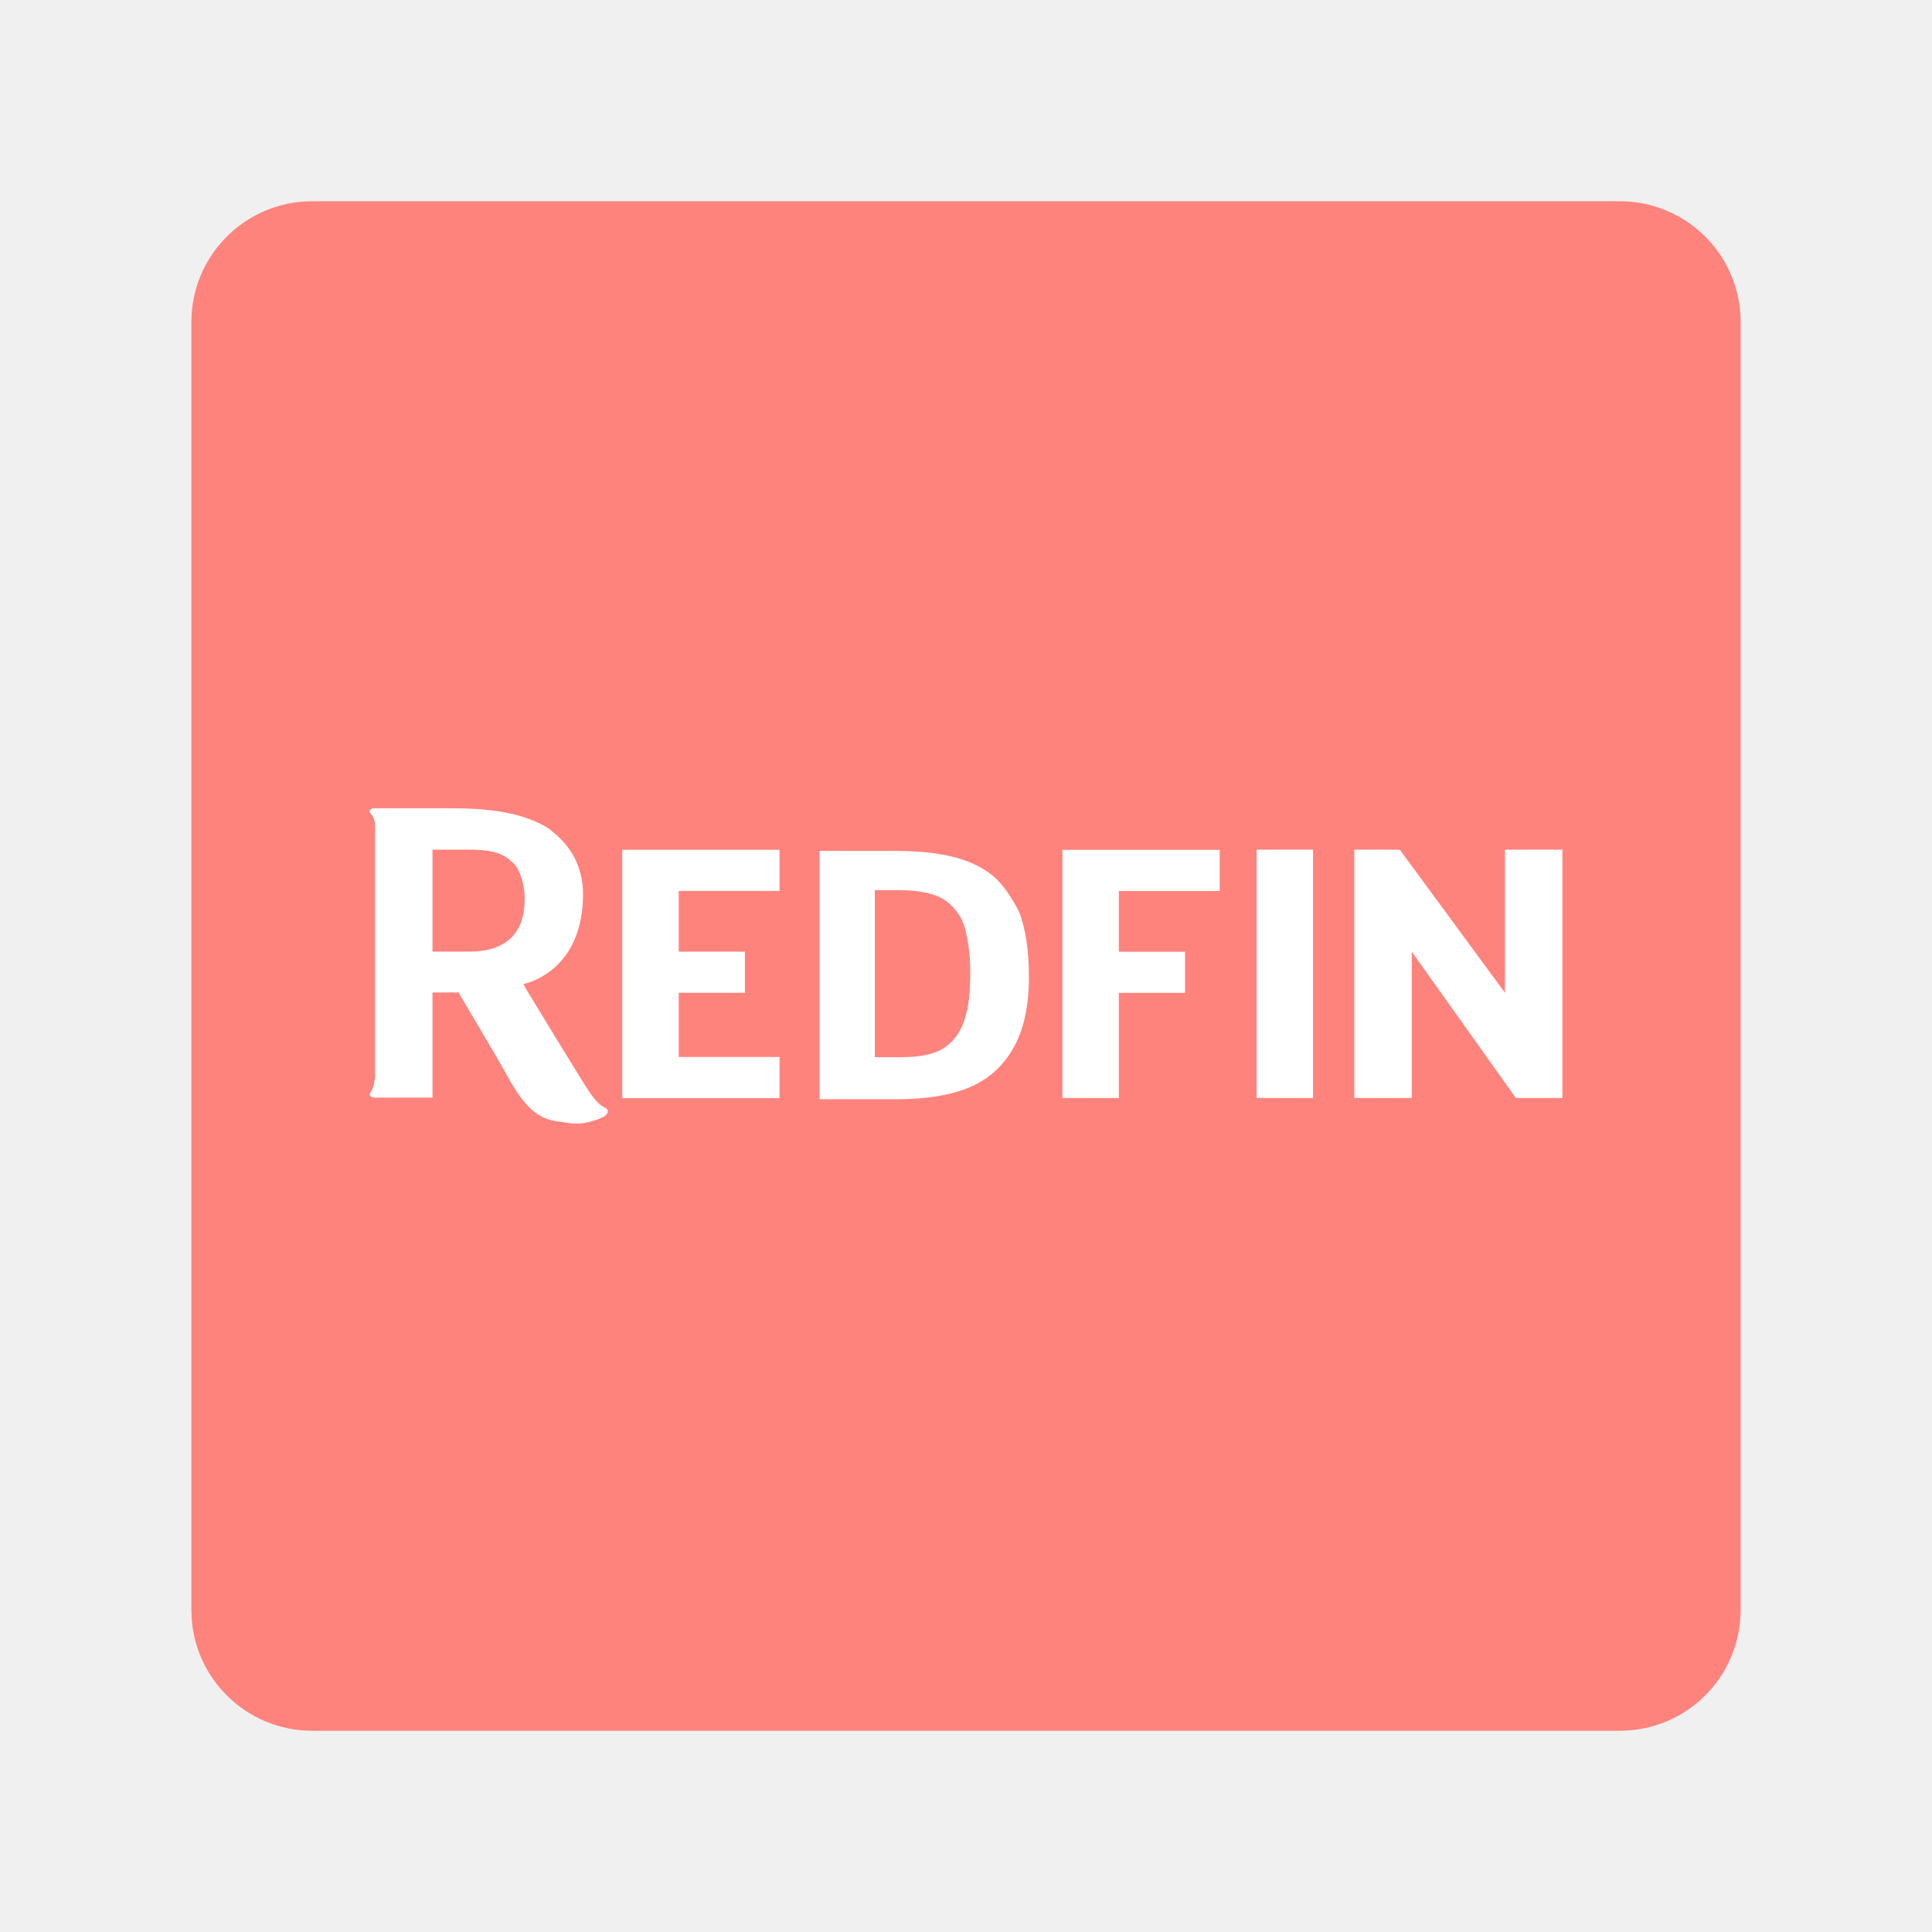
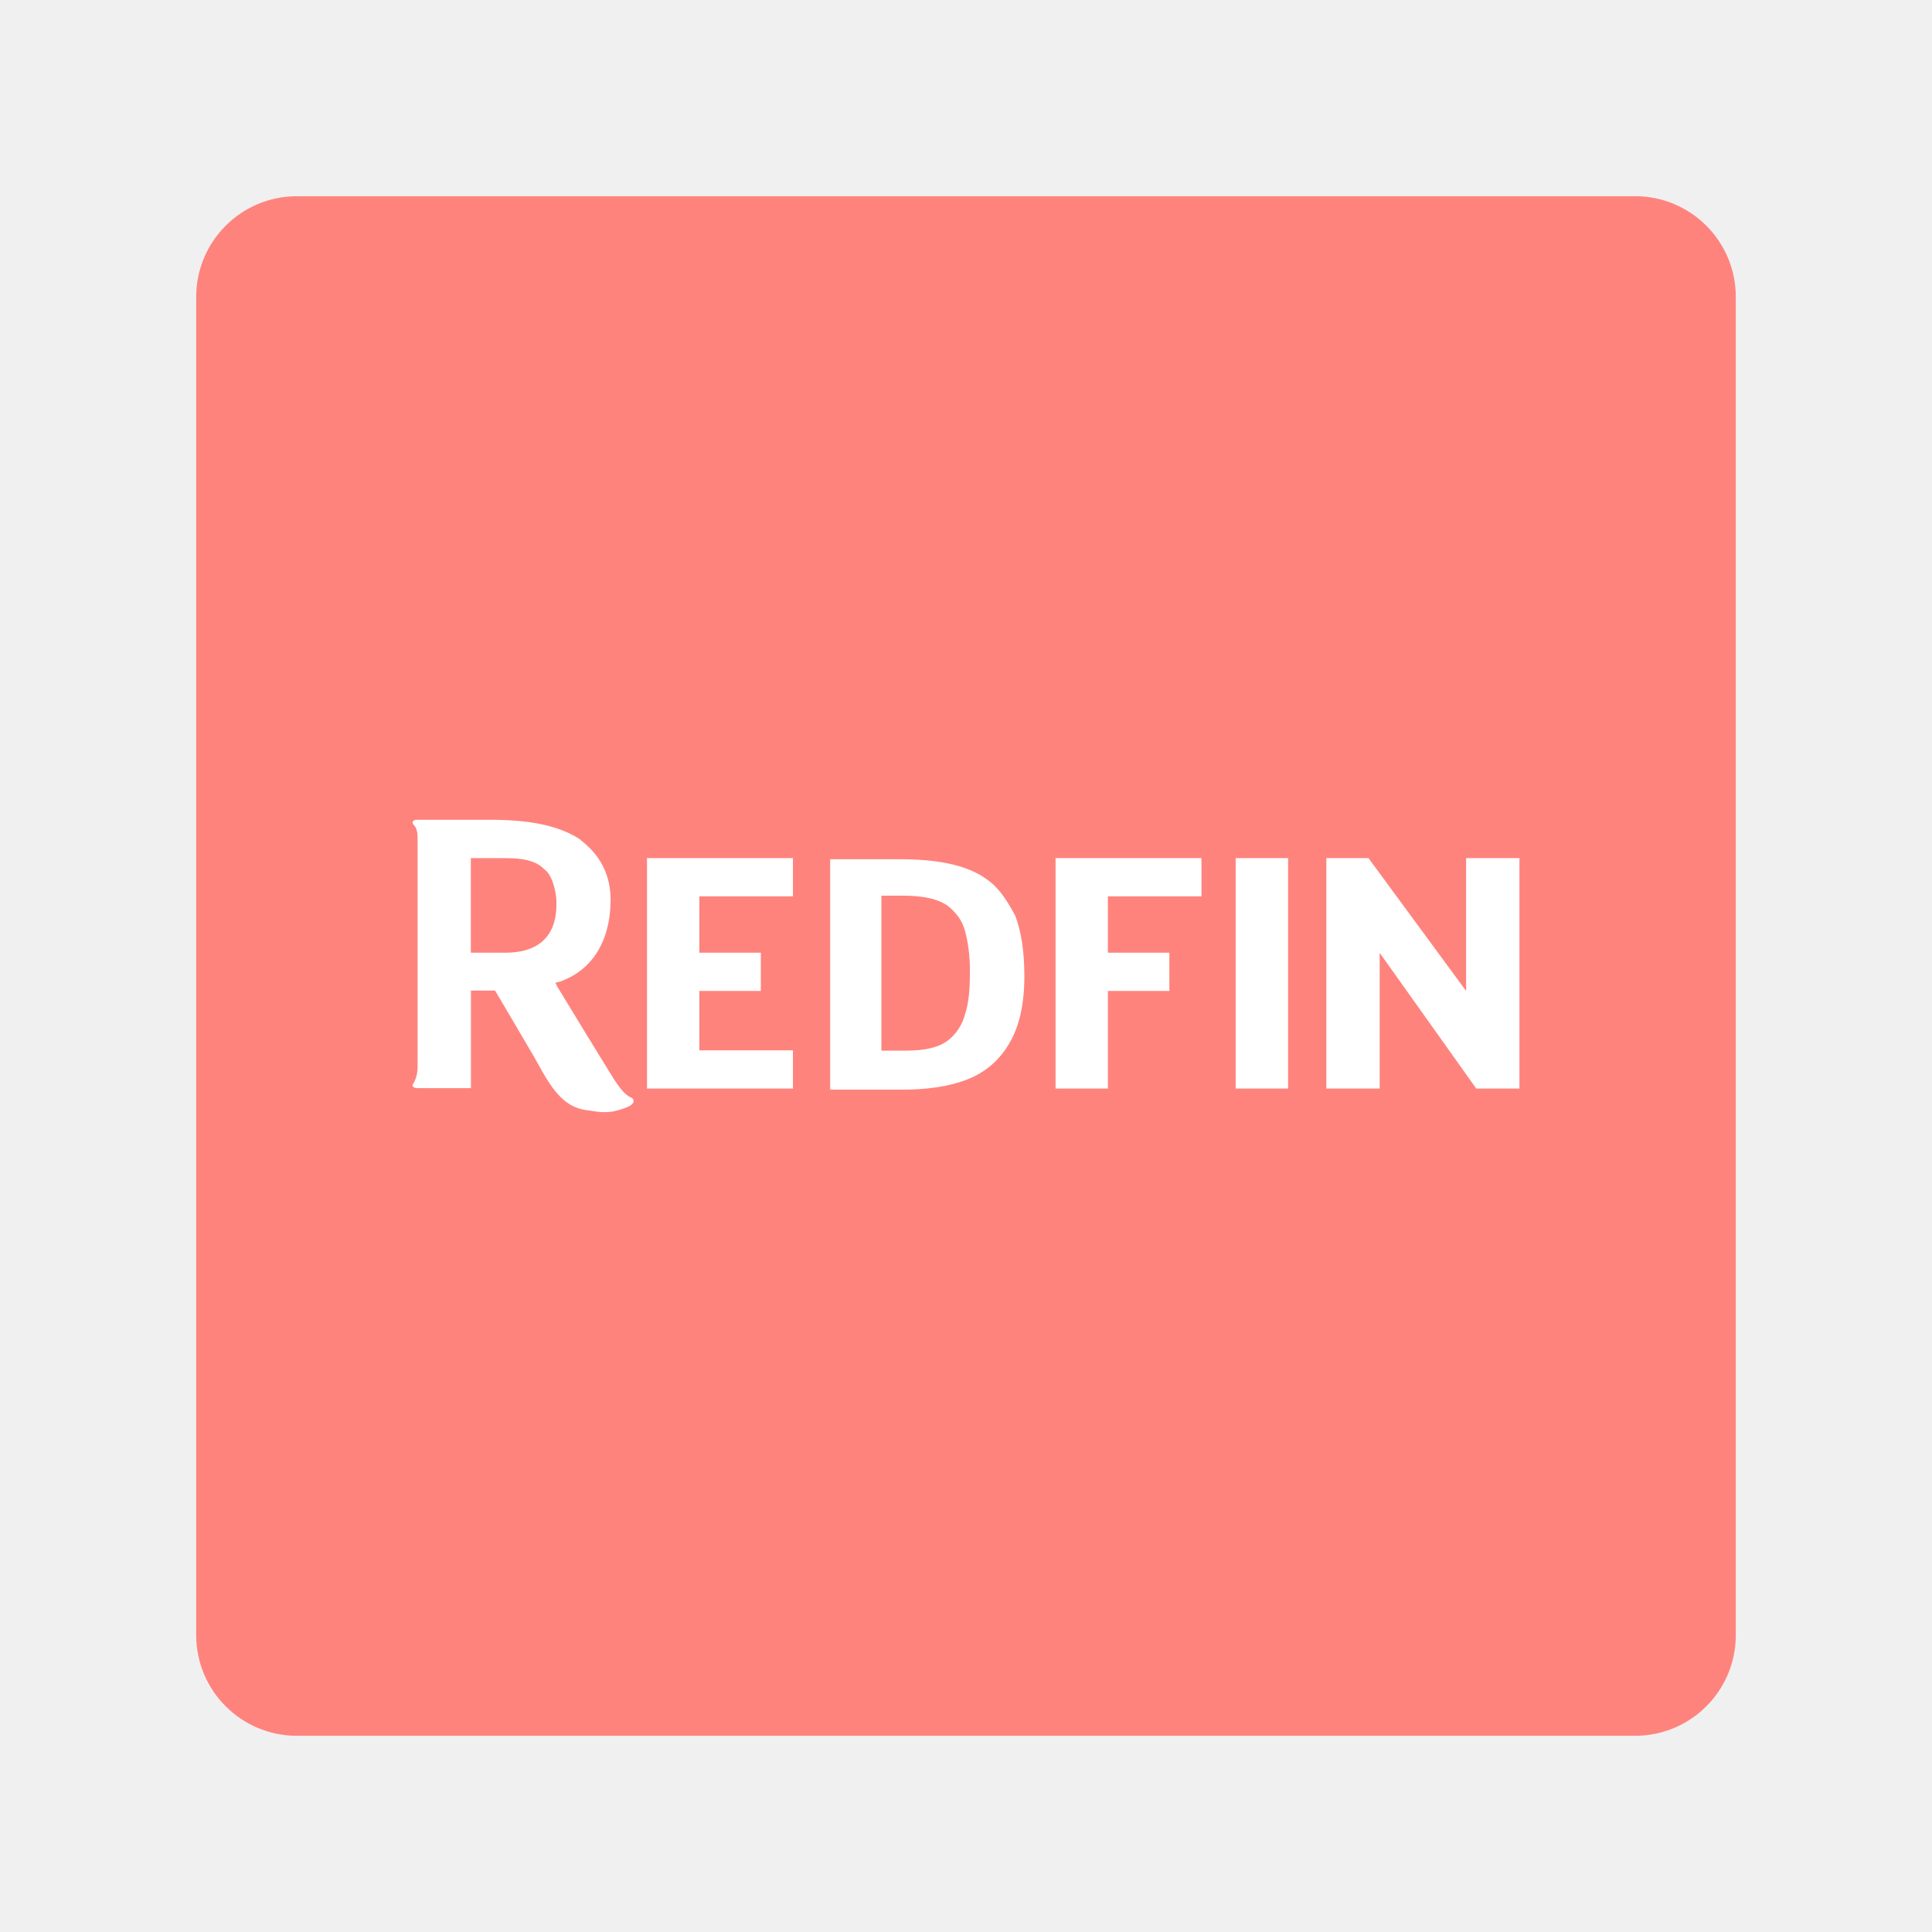
- <svg xmlns="http://www.w3.org/2000/svg" id="Layer_1" data-name="Layer 1" viewBox="0 0 192 192">
-   <defs>
-     <style>
-       .cls-1 {
-         fill: #fff;
-       }
- 
-       .cls-2 {
-         fill: #ff837d;
-       }
-     </style>
-   </defs>
-   <rect class="cls-2" x="19.02" y="20" width="153.96" height="152" rx="12" ry="12" />
-   <path class="cls-1" d="m97.93,86.5c-2.15-1.4-5.18-1.94-9.05-1.94h-7.43v24.68h7.65c2.69,0,5.06-.32,7.01-1.09,1.94-.75,3.46-2.05,4.52-3.87,1.09-1.84,1.62-4.21,1.62-7.21,0-2.59-.32-4.74-.97-6.46-.99-1.86-1.96-3.26-3.36-4.11Zm-2.03,14.66c-.32,1.19-.97,2.15-1.84,2.81-.97.75-2.47,1.09-4.43,1.09h-2.69v-16.6h2.27c2.15,0,3.87.32,4.96,1.19.75.65,1.4,1.4,1.72,2.59s.53,2.59.53,4.31c0,1.92-.12,3.44-.53,4.62Zm9.68,7.96h5.61v-10.45h6.58v-4.09h-6.58v-6.03h10.02v-4.09h-15.63s0,24.66,0,24.66Zm19.3,0h5.61v-24.68h-5.61v24.68Zm30.39-24.68h-5.71v14.22l-10.45-14.22h-4.52v24.68h5.71v-14.54l10.35,14.54h4.62v-24.68Zm-95.15,25.64c-.43-.22-.97-.53-2.27-2.69l-2.59-4.21-3.02-4.96-.22-.43c.1,0,.32-.1.43-.1,3.46-1.19,5.49-4.31,5.49-8.83,0-2.27-.87-4.31-2.59-5.83-.22-.22-.53-.43-.75-.65-2.37-1.5-5.49-2.05-9.58-2.05h-7.86c-.43,0-.53.32-.32.53.22.22.43.53.43,1.4v24.79c-.1.97-.32,1.28-.43,1.5-.22.22-.1.53.43.53h5.71v-10.45h2.59l1.84,3.12,2.27,3.87,1.09,1.94c1.28,2.15,2.47,3.56,4.52,3.87.22,0,1.28.22,1.72.22h.43c.87,0,1.72-.32,2.27-.53,0,0,.1-.1.22-.1.71-.4.49-.83.18-.95Zm-13.47-15.51h-3.67v-10.13h3.65c1.84,0,3.24.22,4.21,1.19.43.32.65.75.87,1.28.22.65.43,1.4.43,2.37,0,1.3-.1,5.29-5.49,5.29Zm20.8,4.09h6.58v-4.09h-6.58v-6.03h10.02v-4.09h-15.63v24.68h15.63v-4.09h-10.02v-6.38h0Z" />
+ <svg xmlns="http://www.w3.org/2000/svg" id="a" width="192" height="192" viewBox="0 0 192 192">
+   <g id="b">
+     <g id="c">
+       <rect x="19.5" y="19.5" width="153" height="153" rx="10" ry="10" style="fill:#ff837d;" />
+       <path d="m97.79,87.19c-2-1.3-4.81-1.8-8.4-1.8h-6.89v22.9h7.1c2.5,0,4.7-.3,6.51-1.01,1.8-.7,3.21-1.9,4.19-3.59,1.01-1.71,1.5-3.91,1.5-6.69,0-2.4-.3-4.4-.9-5.99-.92-1.73-1.82-3.03-3.12-3.81h0Zm-1.88,13.6c-.3,1.1-.9,2-1.71,2.61-.9.7-2.29,1.01-4.11,1.01h-2.5v-15.4h2.11c2,0,3.59.3,4.6,1.1.7.6,1.3,1.3,1.6,2.4s.49,2.4.49,4c0,1.78-.11,3.19-.49,4.29h0Zm8.98,7.39h5.21v-9.7h6.11v-3.8h-6.11v-5.6h9.3v-3.8h-14.5s0,22.88,0,22.88Zm17.91,0h5.21v-22.9h-5.21v22.9Zm28.2-22.9h-5.3v13.2l-9.7-13.2h-4.19v22.9h5.3v-13.49l9.6,13.49h4.29v-22.9Zm-88.3,23.79c-.4-.2-.9-.49-2.11-2.5l-2.4-3.91-2.8-4.6-.2-.4c.09,0,.3-.09.4-.09,3.21-1.1,5.09-4,5.09-8.19,0-2.11-.81-4-2.4-5.41-.2-.2-.49-.4-.7-.6-2.2-1.39-5.09-1.9-8.89-1.9h-7.29c-.4,0-.49.3-.3.49s.4.49.4,1.3v23c-.09.9-.3,1.19-.4,1.39-.2.2-.09.49.4.49h5.3v-9.7h2.4l1.71,2.9,2.11,3.59,1.01,1.8c1.19,2,2.29,3.3,4.19,3.59.2,0,1.19.2,1.6.2h.4c.81,0,1.6-.3,2.11-.49,0,0,.09-.09.2-.09.66-.37.45-.77.17-.88h0Zm-12.5-14.39h-3.41v-9.4h3.39c1.71,0,3.01.2,3.91,1.1.4.3.6.7.81,1.19.2.6.4,1.3.4,2.2,0,1.21-.09,4.91-5.09,4.91Zm19.3,3.8h6.11v-3.8h-6.11v-5.6h9.3v-3.8h-14.5v22.9h14.5v-3.8h-9.3v-5.92h0Z" style="fill:#fff;" />
+     </g>
+   </g>
</svg>
